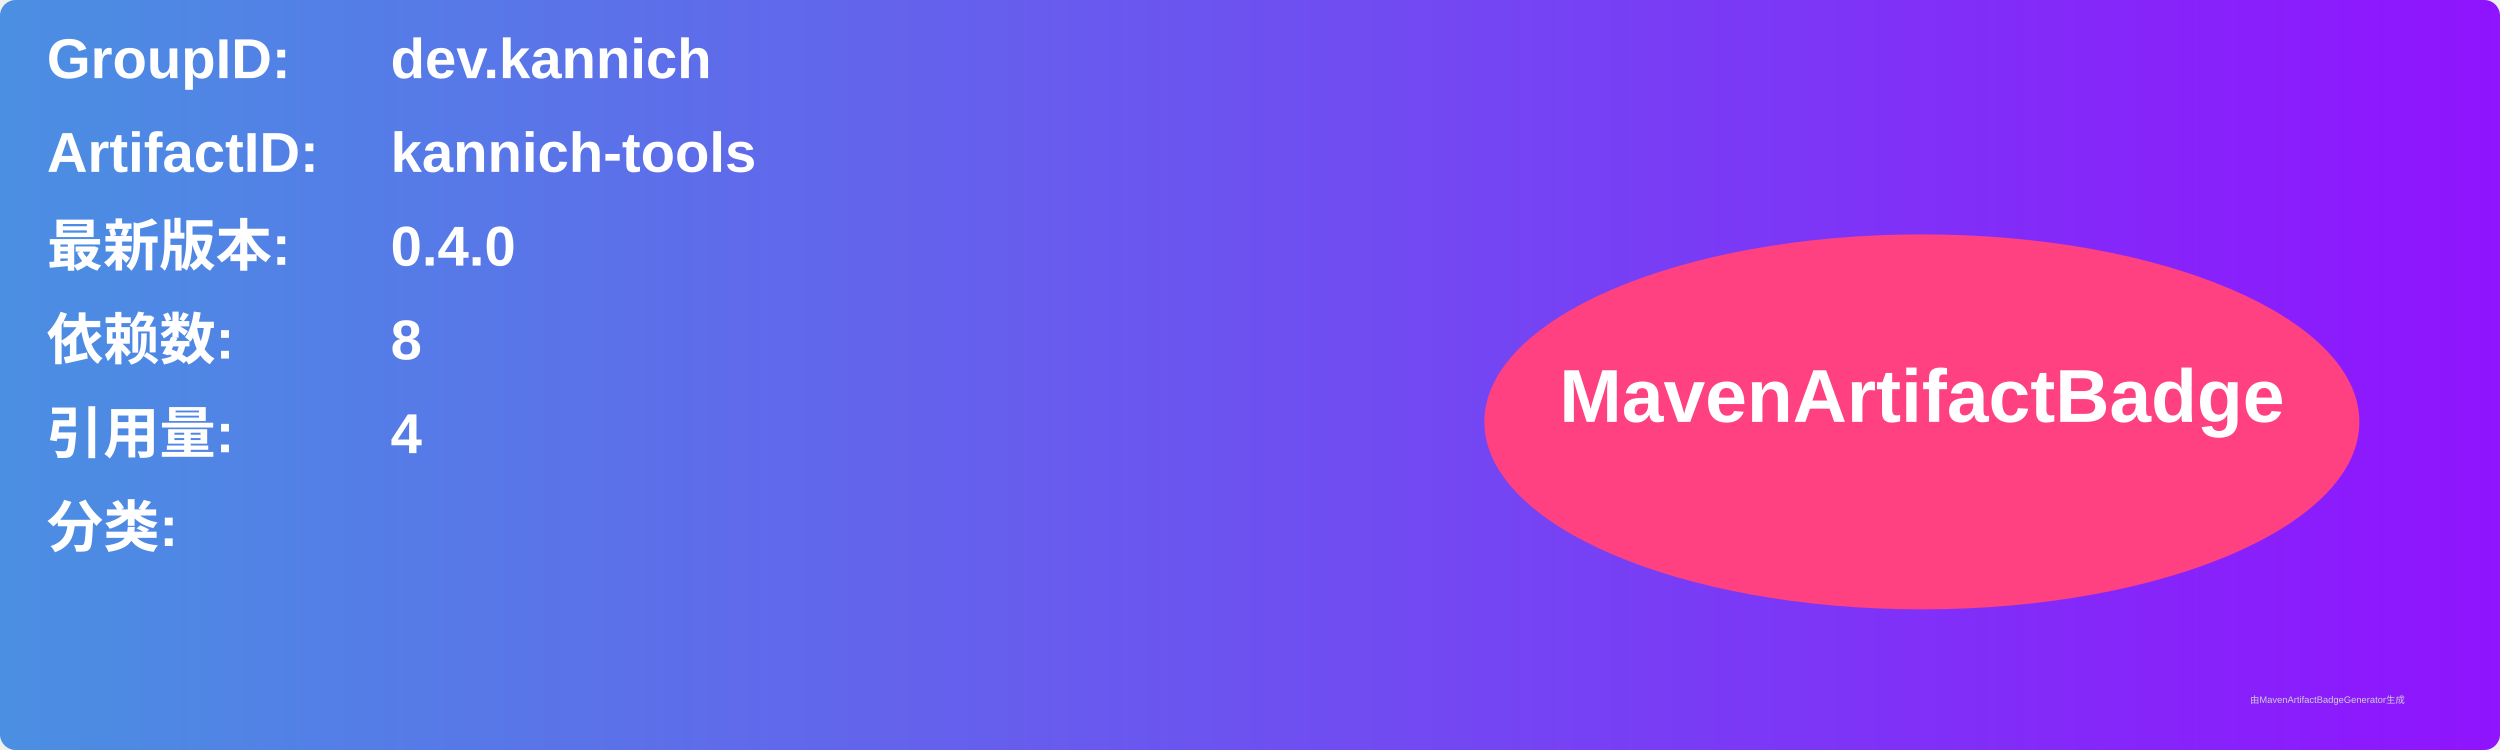
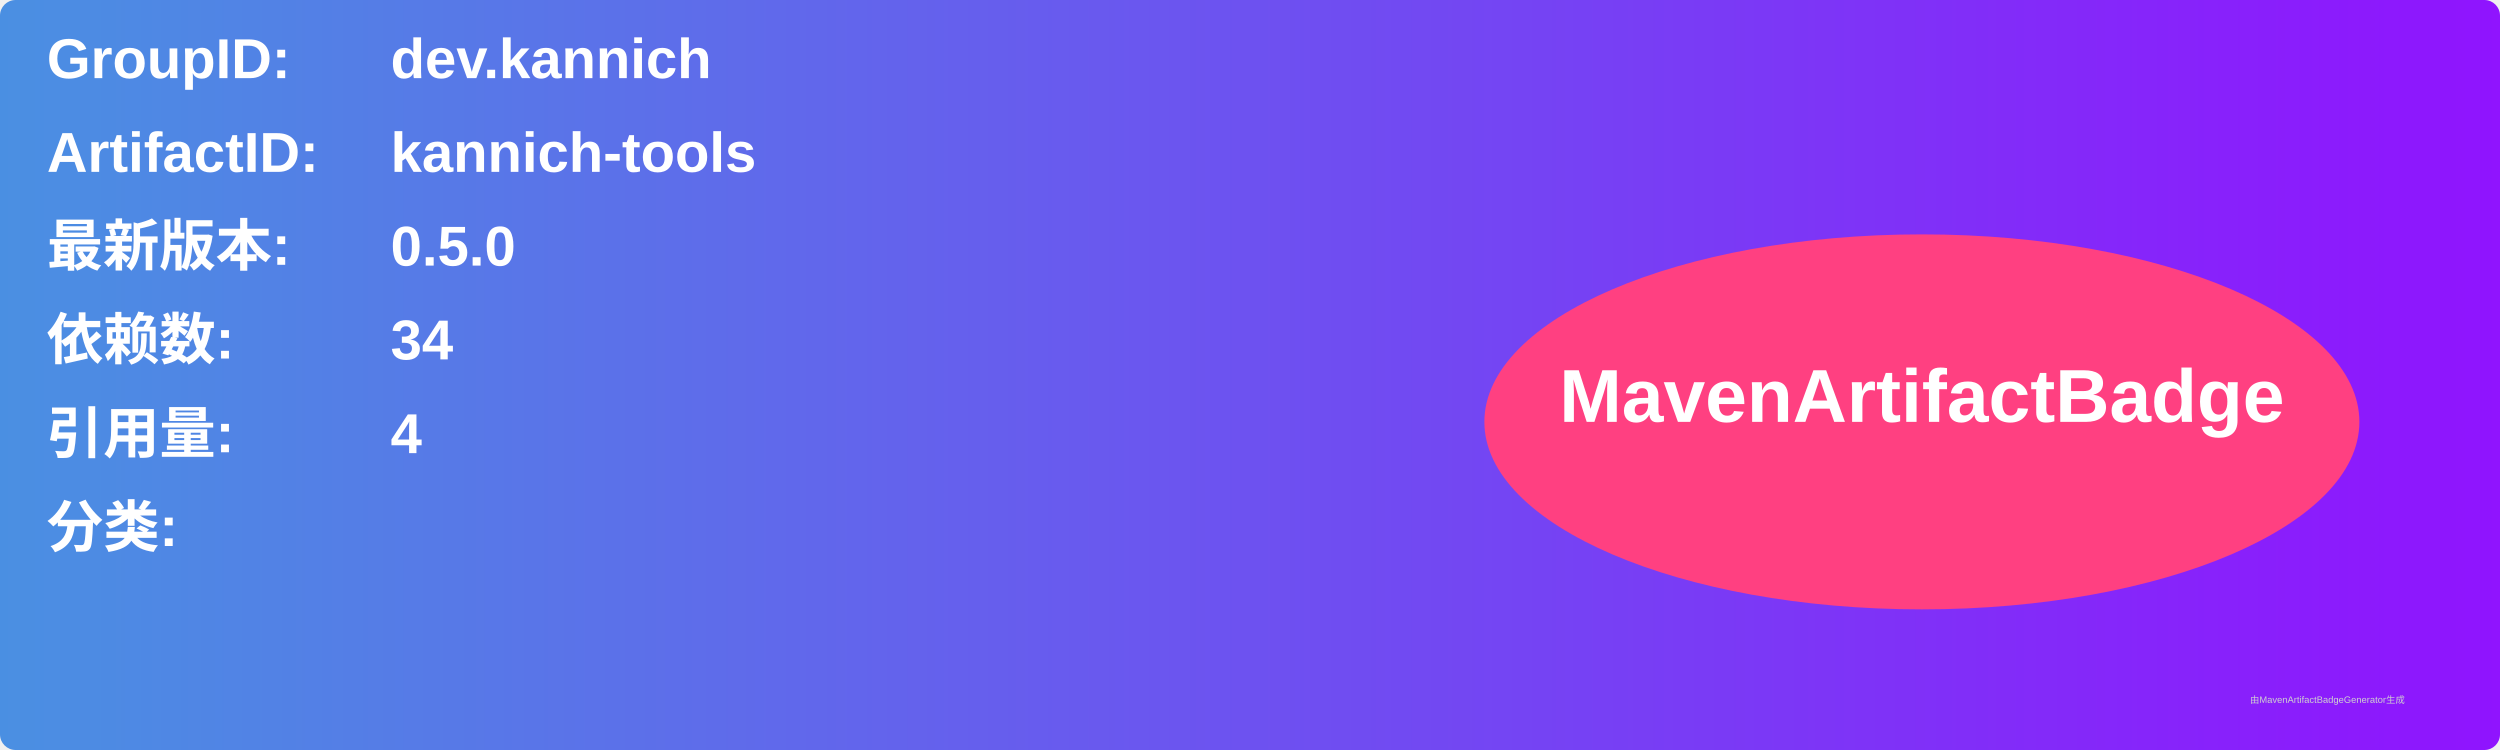
<svg xmlns="http://www.w3.org/2000/svg" width="800" height="240" viewBox="0 0 800 240">
  <linearGradient id="grad" x1="0%" y1="0%" x2="100%" y2="0%">
    <stop offset="0%" stop-color="#4a90e2" />
    <stop offset="100%" stop-color="#9013fe" />
  </linearGradient>
  <rect width="100%" height="100%" rx="5" ry="5" fill="url(#grad)" />
  <g transform="translate(15, 15)">
    <text x="0" y="10" font-family="Arial" font-size="18" fill="white" font-weight="bold" width="260">GroupID:</text>
    <text x="110" y="10" font-family="Arial" font-size="18" fill="white" font-weight="bold" width="460">dev.kannich</text>
    <text x="0" y="40" font-family="Arial" font-size="18" fill="white" font-weight="bold" width="260">ArtifactID:</text>
    <text x="110" y="40" font-family="Arial" font-size="18" fill="white" font-weight="bold" width="460">kannich-tools</text>
    <text x="0" y="70" font-family="Arial" font-size="18" fill="white" font-weight="bold">最新版本:</text>
    <text x="110" y="70" font-family="Arial" font-size="18" fill="white" font-weight="bold">
-       <tspan font-weight="bold">0.4.0</tspan>
+       <tspan font-weight="bold">0.5.0</tspan>
    </text>
    <text x="0" y="100" font-family="Arial" font-size="18" fill="white" font-weight="bold">依赖数: </text>
    <text x="110" y="100" font-family="Arial" font-size="18" fill="white">
-       <tspan font-weight="bold">8</tspan>
+       <tspan font-weight="bold">34</tspan>
    </text>
    <text x="0" y="130" font-family="Arial" font-size="18" fill="white" font-weight="bold">引用量: </text>
    <text x="110" y="130" font-family="Arial" font-size="18" fill="white">
      <tspan font-weight="bold">4</tspan>
    </text>
    <text x="0" y="160" font-family="Arial" font-size="18" fill="white" font-weight="bold">分类:</text>
    <text x="10" y="190" font-family="Arial" font-size="10" fill="white">
      <tspan font-weight="bold" />
    </text>
    <ellipse cx="600" cy="120" rx="140" ry="60" fill="#ff4081" />
    <text x="600" y="120" text-anchor="middle" font-family="Arial" font-size="24" fill="white" font-weight="bold">MavenArtifactBadge</text>
  </g>
  <text x="720" y="225" font-family="Arial" font-size="3" fill="#d0d0d0">由MavenArtifactBadgeGenerator生成</text>
</svg>
